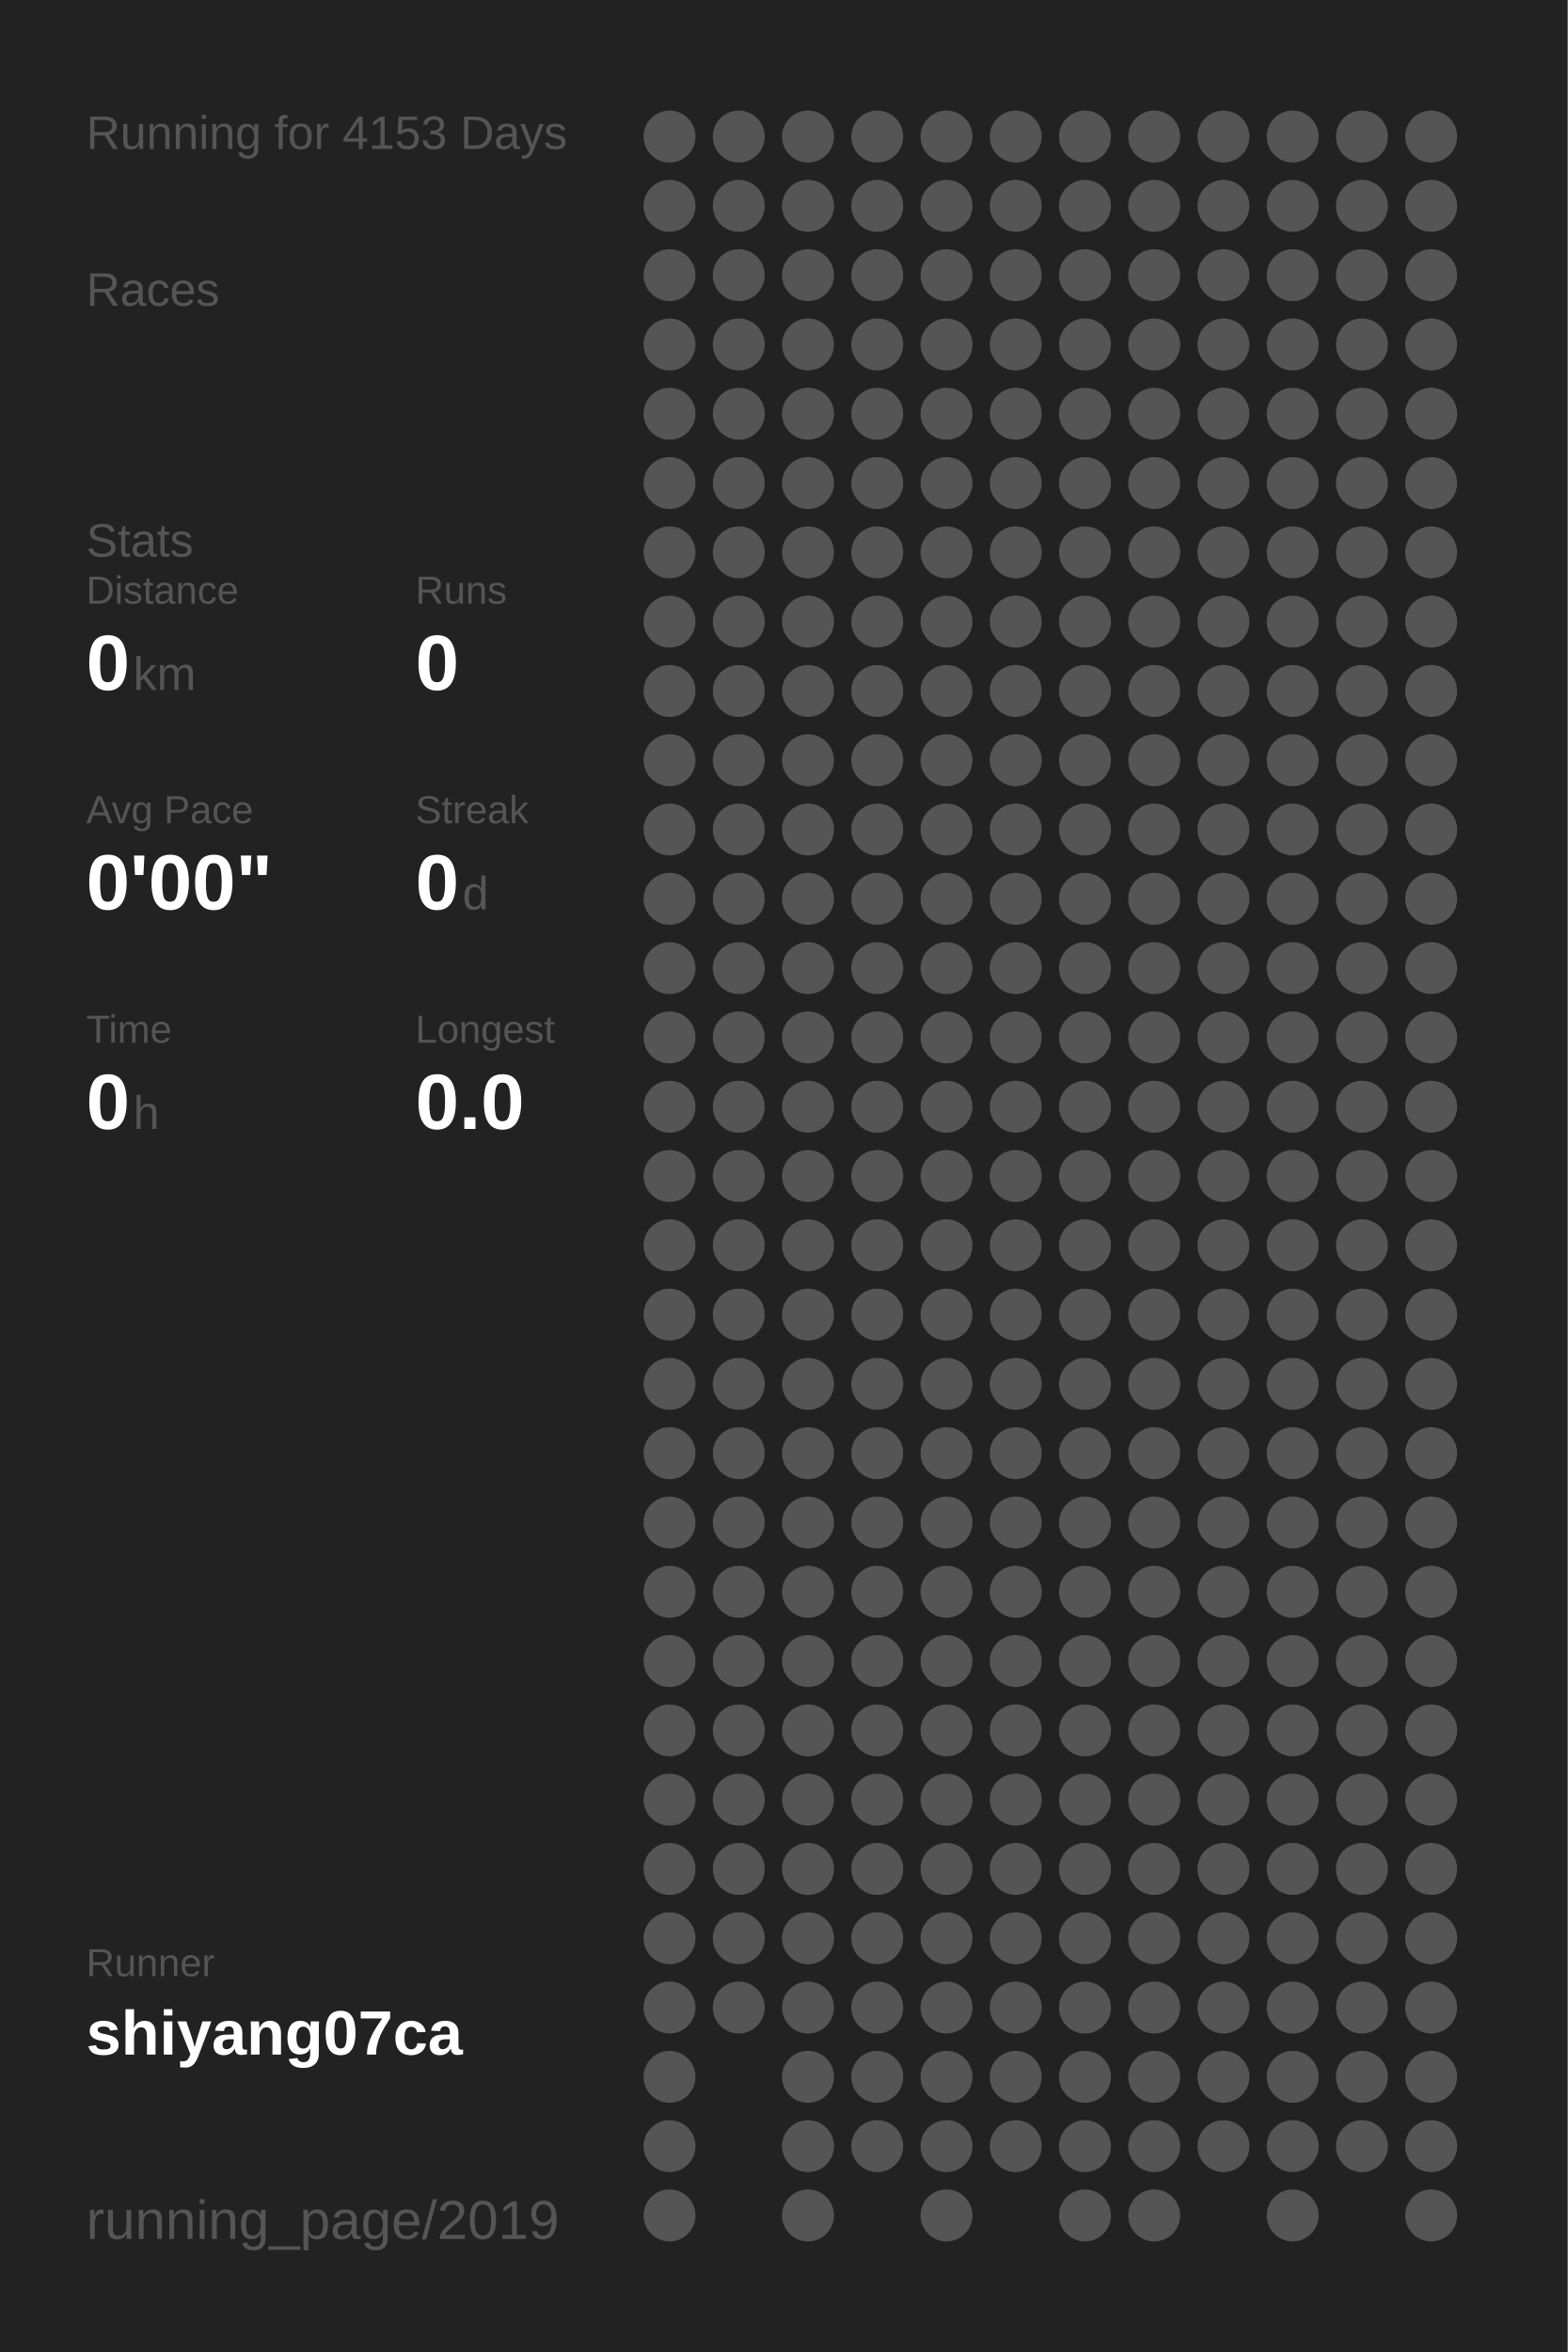
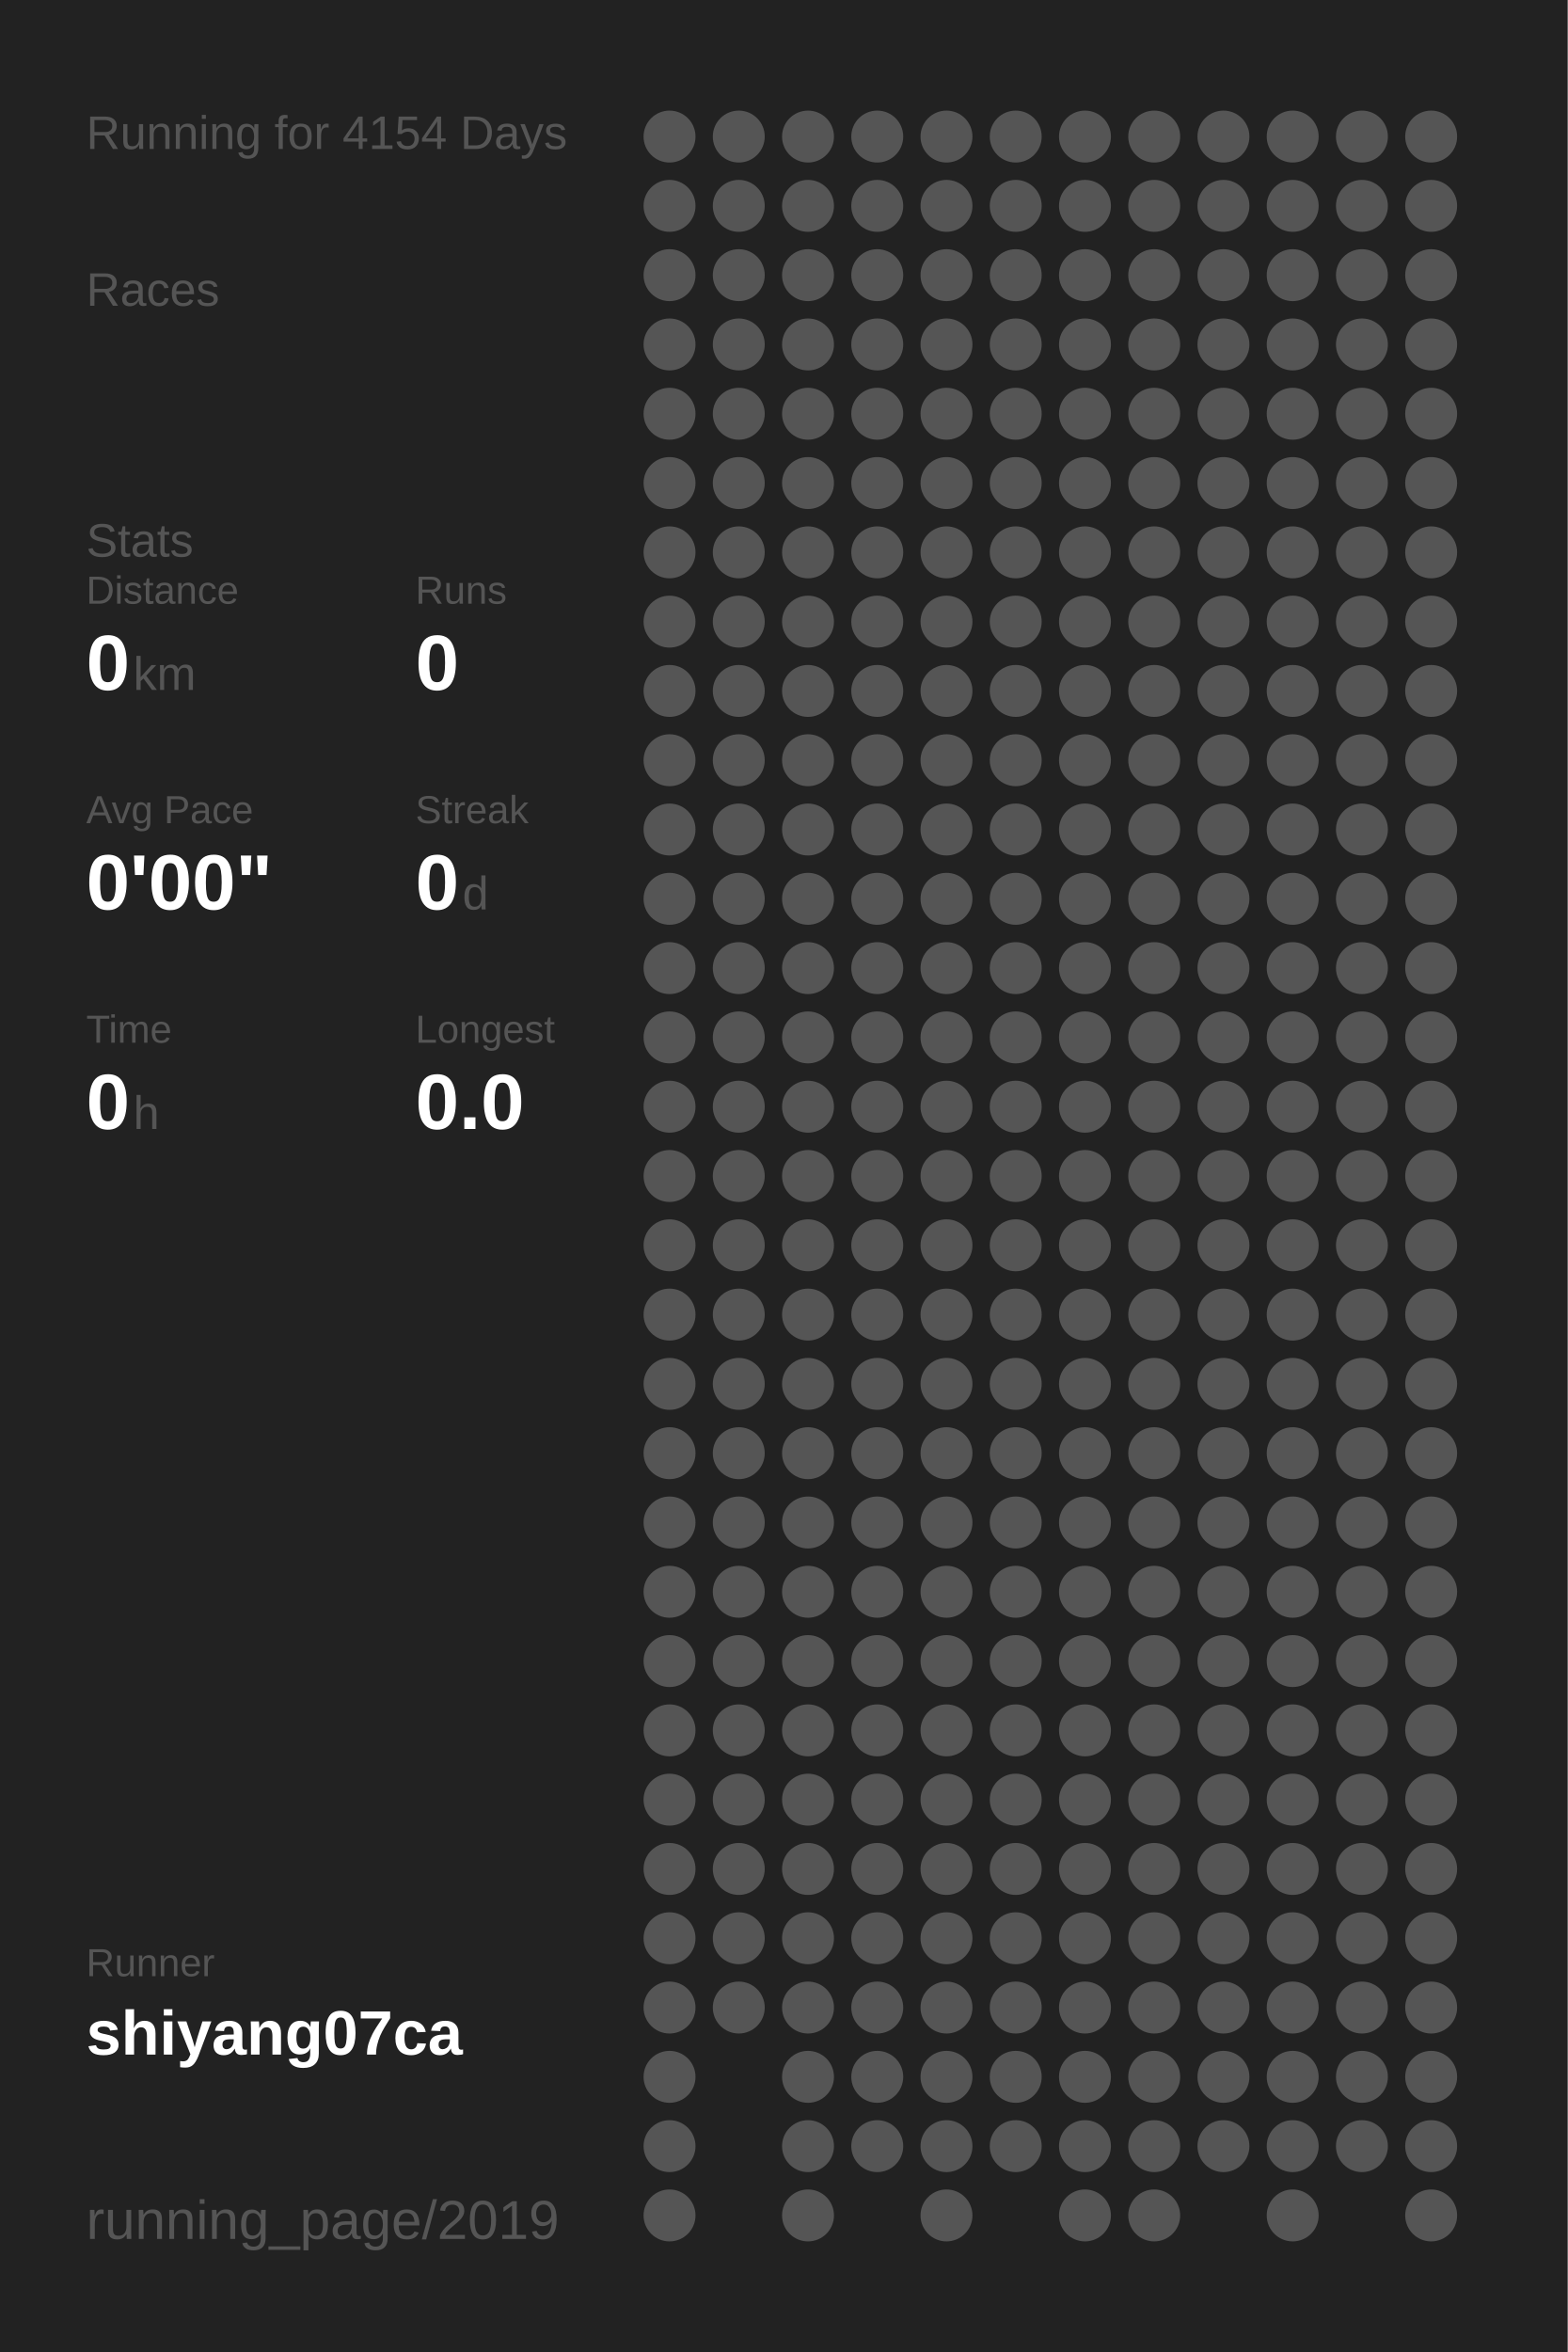
<svg xmlns="http://www.w3.org/2000/svg" baseProfile="full" height="300mm" version="1.1" viewBox="0,0,200,300" width="200mm">
  <defs />
  <rect fill="#222222" height="300" width="200" x="0" y="0" />
-   <text fill="#555555" style="font-size:6px; font-family:Arial;" x="11" y="19">Running for 4153 Days</text>
+   <text fill="#555555" style="font-size:6px; font-family:Arial;" x="11" y="19">Running for 4154 Days</text>
  <text fill="#555555" style="font-size:6px; font-family:Arial;" x="11" y="39">Races</text>
  <text fill="#555555" style="font-size:6px; font-family:Arial;" x="11" y="71">Stats</text>
  <text fill="#555555" style="font-size:5px; font-family:Arial;" x="11" y="77">Distance</text>
  <text fill="#FFFFFF" style="font-size:10px; font-family:Arial; font-weight:bold;" x="11" y="88">0</text>
  <text fill="#555555" style="font-size:6px; font-family:Arial;" x="17" y="88">km</text>
  <text fill="#555555" style="font-size:5px; font-family:Arial;" x="53" y="77">Runs</text>
  <text fill="#FFFFFF" style="font-size:10px; font-family:Arial; font-weight:bold;" x="53" y="88">0</text>
  <text fill="#555555" style="font-size:5px; font-family:Arial;" x="11" y="105">Avg Pace</text>
  <text fill="#FFFFFF" style="font-size:10px; font-family:Arial; font-weight:bold;" x="11" y="116">0'00"</text>
  <text fill="#555555" style="font-size:5px; font-family:Arial;" x="53" y="105">Streak</text>
  <text fill="#FFFFFF" style="font-size:10px; font-family:Arial; font-weight:bold;" x="53" y="116">0</text>
  <text fill="#555555" style="font-size:6px; font-family:Arial;" x="59" y="116">d</text>
  <text fill="#555555" style="font-size:5px; font-family:Arial;" x="11" y="133">Time</text>
  <text fill="#FFFFFF" style="font-size:10px; font-family:Arial; font-weight:bold;" x="11" y="144">0</text>
  <text fill="#555555" style="font-size:6px; font-family:Arial;" x="17" y="144">h</text>
  <text fill="#555555" style="font-size:5px; font-family:Arial;" x="53" y="133">Longest</text>
  <text fill="#FFFFFF" style="font-size:10px; font-family:Arial; font-weight:bold;" x="53" y="144">0.0</text>
  <text fill="#555555" style="font-size:5px; font-family:Arial;" x="11" y="252.065">Runner</text>
  <text fill="#FFFFFF" style="font-size:8px; font-family:Arial; font-weight:bold;" x="11" y="262.065">shiyang07ca</text>
  <text fill="#555555" style="font-size:7px; font-family:Arial;" x="11" y="285.581">running_page/2019</text>
  <circle cx="85.417" cy="17.419" fill="#555555" r="3.312" />
  <circle cx="85.417" cy="26.258" fill="#555555" r="3.312" />
  <circle cx="85.417" cy="35.097" fill="#555555" r="3.312" />
  <circle cx="85.417" cy="43.935" fill="#555555" r="3.312" />
  <circle cx="85.417" cy="52.774" fill="#555555" r="3.312" />
  <circle cx="85.417" cy="61.613" fill="#555555" r="3.312" />
  <circle cx="85.417" cy="70.452" fill="#555555" r="3.312" />
  <circle cx="85.417" cy="79.29" fill="#555555" r="3.312" />
  <circle cx="85.417" cy="88.129" fill="#555555" r="3.312" />
  <circle cx="85.417" cy="96.968" fill="#555555" r="3.312" />
  <circle cx="85.417" cy="105.806" fill="#555555" r="3.312" />
  <circle cx="85.417" cy="114.645" fill="#555555" r="3.312" />
  <circle cx="85.417" cy="123.484" fill="#555555" r="3.312" />
  <circle cx="85.417" cy="132.323" fill="#555555" r="3.312" />
  <circle cx="85.417" cy="141.161" fill="#555555" r="3.312" />
  <circle cx="85.417" cy="150" fill="#555555" r="3.312" />
  <circle cx="85.417" cy="158.839" fill="#555555" r="3.312" />
  <circle cx="85.417" cy="167.677" fill="#555555" r="3.312" />
  <circle cx="85.417" cy="176.516" fill="#555555" r="3.312" />
  <circle cx="85.417" cy="185.355" fill="#555555" r="3.312" />
  <circle cx="85.417" cy="194.194" fill="#555555" r="3.312" />
  <circle cx="85.417" cy="203.032" fill="#555555" r="3.312" />
  <circle cx="85.417" cy="211.871" fill="#555555" r="3.312" />
  <circle cx="85.417" cy="220.71" fill="#555555" r="3.312" />
  <circle cx="85.417" cy="229.548" fill="#555555" r="3.312" />
  <circle cx="85.417" cy="238.387" fill="#555555" r="3.312" />
  <circle cx="85.417" cy="247.226" fill="#555555" r="3.312" />
  <circle cx="85.417" cy="256.065" fill="#555555" r="3.312" />
  <circle cx="85.417" cy="264.903" fill="#555555" r="3.312" />
  <circle cx="85.417" cy="273.742" fill="#555555" r="3.312" />
  <circle cx="85.417" cy="282.581" fill="#555555" r="3.312" />
  <circle cx="94.25" cy="17.419" fill="#555555" r="3.312" />
  <circle cx="94.25" cy="26.258" fill="#555555" r="3.312" />
  <circle cx="94.25" cy="35.097" fill="#555555" r="3.312" />
  <circle cx="94.25" cy="43.935" fill="#555555" r="3.312" />
  <circle cx="94.25" cy="52.774" fill="#555555" r="3.312" />
  <circle cx="94.25" cy="61.613" fill="#555555" r="3.312" />
  <circle cx="94.25" cy="70.452" fill="#555555" r="3.312" />
  <circle cx="94.25" cy="79.29" fill="#555555" r="3.312" />
  <circle cx="94.25" cy="88.129" fill="#555555" r="3.312" />
  <circle cx="94.25" cy="96.968" fill="#555555" r="3.312" />
  <circle cx="94.25" cy="105.806" fill="#555555" r="3.312" />
  <circle cx="94.25" cy="114.645" fill="#555555" r="3.312" />
  <circle cx="94.25" cy="123.484" fill="#555555" r="3.312" />
  <circle cx="94.25" cy="132.323" fill="#555555" r="3.312" />
  <circle cx="94.25" cy="141.161" fill="#555555" r="3.312" />
  <circle cx="94.25" cy="150" fill="#555555" r="3.312" />
  <circle cx="94.25" cy="158.839" fill="#555555" r="3.312" />
  <circle cx="94.25" cy="167.677" fill="#555555" r="3.312" />
  <circle cx="94.25" cy="176.516" fill="#555555" r="3.312" />
  <circle cx="94.25" cy="185.355" fill="#555555" r="3.312" />
  <circle cx="94.25" cy="194.194" fill="#555555" r="3.312" />
  <circle cx="94.25" cy="203.032" fill="#555555" r="3.312" />
  <circle cx="94.25" cy="211.871" fill="#555555" r="3.312" />
  <circle cx="94.25" cy="220.71" fill="#555555" r="3.312" />
  <circle cx="94.25" cy="229.548" fill="#555555" r="3.312" />
  <circle cx="94.25" cy="238.387" fill="#555555" r="3.312" />
  <circle cx="94.25" cy="247.226" fill="#555555" r="3.312" />
  <circle cx="94.25" cy="256.065" fill="#555555" r="3.312" />
  <circle cx="103.083" cy="17.419" fill="#555555" r="3.312" />
  <circle cx="103.083" cy="26.258" fill="#555555" r="3.312" />
  <circle cx="103.083" cy="35.097" fill="#555555" r="3.312" />
  <circle cx="103.083" cy="43.935" fill="#555555" r="3.312" />
  <circle cx="103.083" cy="52.774" fill="#555555" r="3.312" />
  <circle cx="103.083" cy="61.613" fill="#555555" r="3.312" />
  <circle cx="103.083" cy="70.452" fill="#555555" r="3.312" />
  <circle cx="103.083" cy="79.29" fill="#555555" r="3.312" />
  <circle cx="103.083" cy="88.129" fill="#555555" r="3.312" />
  <circle cx="103.083" cy="96.968" fill="#555555" r="3.312" />
  <circle cx="103.083" cy="105.806" fill="#555555" r="3.312" />
  <circle cx="103.083" cy="114.645" fill="#555555" r="3.312" />
  <circle cx="103.083" cy="123.484" fill="#555555" r="3.312" />
  <circle cx="103.083" cy="132.323" fill="#555555" r="3.312" />
  <circle cx="103.083" cy="141.161" fill="#555555" r="3.312" />
  <circle cx="103.083" cy="150" fill="#555555" r="3.312" />
  <circle cx="103.083" cy="158.839" fill="#555555" r="3.312" />
  <circle cx="103.083" cy="167.677" fill="#555555" r="3.312" />
  <circle cx="103.083" cy="176.516" fill="#555555" r="3.312" />
  <circle cx="103.083" cy="185.355" fill="#555555" r="3.312" />
  <circle cx="103.083" cy="194.194" fill="#555555" r="3.312" />
  <circle cx="103.083" cy="203.032" fill="#555555" r="3.312" />
  <circle cx="103.083" cy="211.871" fill="#555555" r="3.312" />
  <circle cx="103.083" cy="220.71" fill="#555555" r="3.312" />
  <circle cx="103.083" cy="229.548" fill="#555555" r="3.312" />
  <circle cx="103.083" cy="238.387" fill="#555555" r="3.312" />
  <circle cx="103.083" cy="247.226" fill="#555555" r="3.312" />
  <circle cx="103.083" cy="256.065" fill="#555555" r="3.312" />
  <circle cx="103.083" cy="264.903" fill="#555555" r="3.312" />
  <circle cx="103.083" cy="273.742" fill="#555555" r="3.312" />
  <circle cx="103.083" cy="282.581" fill="#555555" r="3.312" />
  <circle cx="111.917" cy="17.419" fill="#555555" r="3.312" />
  <circle cx="111.917" cy="26.258" fill="#555555" r="3.312" />
  <circle cx="111.917" cy="35.097" fill="#555555" r="3.312" />
  <circle cx="111.917" cy="43.935" fill="#555555" r="3.312" />
  <circle cx="111.917" cy="52.774" fill="#555555" r="3.312" />
  <circle cx="111.917" cy="61.613" fill="#555555" r="3.312" />
  <circle cx="111.917" cy="70.452" fill="#555555" r="3.312" />
  <circle cx="111.917" cy="79.29" fill="#555555" r="3.312" />
  <circle cx="111.917" cy="88.129" fill="#555555" r="3.312" />
  <circle cx="111.917" cy="96.968" fill="#555555" r="3.312" />
  <circle cx="111.917" cy="105.806" fill="#555555" r="3.312" />
  <circle cx="111.917" cy="114.645" fill="#555555" r="3.312" />
  <circle cx="111.917" cy="123.484" fill="#555555" r="3.312" />
  <circle cx="111.917" cy="132.323" fill="#555555" r="3.312" />
  <circle cx="111.917" cy="141.161" fill="#555555" r="3.312" />
  <circle cx="111.917" cy="150" fill="#555555" r="3.312" />
  <circle cx="111.917" cy="158.839" fill="#555555" r="3.312" />
  <circle cx="111.917" cy="167.677" fill="#555555" r="3.312" />
  <circle cx="111.917" cy="176.516" fill="#555555" r="3.312" />
  <circle cx="111.917" cy="185.355" fill="#555555" r="3.312" />
  <circle cx="111.917" cy="194.194" fill="#555555" r="3.312" />
  <circle cx="111.917" cy="203.032" fill="#555555" r="3.312" />
  <circle cx="111.917" cy="211.871" fill="#555555" r="3.312" />
  <circle cx="111.917" cy="220.71" fill="#555555" r="3.312" />
  <circle cx="111.917" cy="229.548" fill="#555555" r="3.312" />
  <circle cx="111.917" cy="238.387" fill="#555555" r="3.312" />
  <circle cx="111.917" cy="247.226" fill="#555555" r="3.312" />
  <circle cx="111.917" cy="256.065" fill="#555555" r="3.312" />
  <circle cx="111.917" cy="264.903" fill="#555555" r="3.312" />
  <circle cx="111.917" cy="273.742" fill="#555555" r="3.312" />
  <circle cx="120.75" cy="17.419" fill="#555555" r="3.312" />
  <circle cx="120.75" cy="26.258" fill="#555555" r="3.312" />
  <circle cx="120.75" cy="35.097" fill="#555555" r="3.312" />
  <circle cx="120.75" cy="43.935" fill="#555555" r="3.312" />
  <circle cx="120.75" cy="52.774" fill="#555555" r="3.312" />
  <circle cx="120.75" cy="61.613" fill="#555555" r="3.312" />
  <circle cx="120.75" cy="70.452" fill="#555555" r="3.312" />
  <circle cx="120.75" cy="79.29" fill="#555555" r="3.312" />
  <circle cx="120.75" cy="88.129" fill="#555555" r="3.312" />
  <circle cx="120.75" cy="96.968" fill="#555555" r="3.312" />
  <circle cx="120.75" cy="105.806" fill="#555555" r="3.312" />
  <circle cx="120.75" cy="114.645" fill="#555555" r="3.312" />
  <circle cx="120.75" cy="123.484" fill="#555555" r="3.312" />
  <circle cx="120.75" cy="132.323" fill="#555555" r="3.312" />
  <circle cx="120.75" cy="141.161" fill="#555555" r="3.312" />
  <circle cx="120.75" cy="150" fill="#555555" r="3.312" />
  <circle cx="120.75" cy="158.839" fill="#555555" r="3.312" />
  <circle cx="120.75" cy="167.677" fill="#555555" r="3.312" />
  <circle cx="120.75" cy="176.516" fill="#555555" r="3.312" />
  <circle cx="120.75" cy="185.355" fill="#555555" r="3.312" />
  <circle cx="120.75" cy="194.194" fill="#555555" r="3.312" />
  <circle cx="120.75" cy="203.032" fill="#555555" r="3.312" />
  <circle cx="120.75" cy="211.871" fill="#555555" r="3.312" />
  <circle cx="120.75" cy="220.71" fill="#555555" r="3.312" />
  <circle cx="120.75" cy="229.548" fill="#555555" r="3.312" />
  <circle cx="120.75" cy="238.387" fill="#555555" r="3.312" />
  <circle cx="120.75" cy="247.226" fill="#555555" r="3.312" />
  <circle cx="120.75" cy="256.065" fill="#555555" r="3.312" />
  <circle cx="120.75" cy="264.903" fill="#555555" r="3.312" />
  <circle cx="120.75" cy="273.742" fill="#555555" r="3.312" />
  <circle cx="120.75" cy="282.581" fill="#555555" r="3.312" />
  <circle cx="129.583" cy="17.419" fill="#555555" r="3.312" />
  <circle cx="129.583" cy="26.258" fill="#555555" r="3.312" />
  <circle cx="129.583" cy="35.097" fill="#555555" r="3.312" />
  <circle cx="129.583" cy="43.935" fill="#555555" r="3.312" />
  <circle cx="129.583" cy="52.774" fill="#555555" r="3.312" />
  <circle cx="129.583" cy="61.613" fill="#555555" r="3.312" />
  <circle cx="129.583" cy="70.452" fill="#555555" r="3.312" />
  <circle cx="129.583" cy="79.29" fill="#555555" r="3.312" />
  <circle cx="129.583" cy="88.129" fill="#555555" r="3.312" />
  <circle cx="129.583" cy="96.968" fill="#555555" r="3.312" />
  <circle cx="129.583" cy="105.806" fill="#555555" r="3.312" />
  <circle cx="129.583" cy="114.645" fill="#555555" r="3.312" />
  <circle cx="129.583" cy="123.484" fill="#555555" r="3.312" />
  <circle cx="129.583" cy="132.323" fill="#555555" r="3.312" />
  <circle cx="129.583" cy="141.161" fill="#555555" r="3.312" />
  <circle cx="129.583" cy="150" fill="#555555" r="3.312" />
  <circle cx="129.583" cy="158.839" fill="#555555" r="3.312" />
  <circle cx="129.583" cy="167.677" fill="#555555" r="3.312" />
  <circle cx="129.583" cy="176.516" fill="#555555" r="3.312" />
  <circle cx="129.583" cy="185.355" fill="#555555" r="3.312" />
  <circle cx="129.583" cy="194.194" fill="#555555" r="3.312" />
  <circle cx="129.583" cy="203.032" fill="#555555" r="3.312" />
  <circle cx="129.583" cy="211.871" fill="#555555" r="3.312" />
  <circle cx="129.583" cy="220.71" fill="#555555" r="3.312" />
  <circle cx="129.583" cy="229.548" fill="#555555" r="3.312" />
  <circle cx="129.583" cy="238.387" fill="#555555" r="3.312" />
  <circle cx="129.583" cy="247.226" fill="#555555" r="3.312" />
  <circle cx="129.583" cy="256.065" fill="#555555" r="3.312" />
  <circle cx="129.583" cy="264.903" fill="#555555" r="3.312" />
  <circle cx="129.583" cy="273.742" fill="#555555" r="3.312" />
  <circle cx="138.417" cy="17.419" fill="#555555" r="3.312" />
  <circle cx="138.417" cy="26.258" fill="#555555" r="3.312" />
  <circle cx="138.417" cy="35.097" fill="#555555" r="3.312" />
  <circle cx="138.417" cy="43.935" fill="#555555" r="3.312" />
  <circle cx="138.417" cy="52.774" fill="#555555" r="3.312" />
  <circle cx="138.417" cy="61.613" fill="#555555" r="3.312" />
  <circle cx="138.417" cy="70.452" fill="#555555" r="3.312" />
  <circle cx="138.417" cy="79.29" fill="#555555" r="3.312" />
  <circle cx="138.417" cy="88.129" fill="#555555" r="3.312" />
  <circle cx="138.417" cy="96.968" fill="#555555" r="3.312" />
  <circle cx="138.417" cy="105.806" fill="#555555" r="3.312" />
  <circle cx="138.417" cy="114.645" fill="#555555" r="3.312" />
  <circle cx="138.417" cy="123.484" fill="#555555" r="3.312" />
  <circle cx="138.417" cy="132.323" fill="#555555" r="3.312" />
  <circle cx="138.417" cy="141.161" fill="#555555" r="3.312" />
  <circle cx="138.417" cy="150" fill="#555555" r="3.312" />
  <circle cx="138.417" cy="158.839" fill="#555555" r="3.312" />
  <circle cx="138.417" cy="167.677" fill="#555555" r="3.312" />
  <circle cx="138.417" cy="176.516" fill="#555555" r="3.312" />
  <circle cx="138.417" cy="185.355" fill="#555555" r="3.312" />
  <circle cx="138.417" cy="194.194" fill="#555555" r="3.312" />
  <circle cx="138.417" cy="203.032" fill="#555555" r="3.312" />
  <circle cx="138.417" cy="211.871" fill="#555555" r="3.312" />
  <circle cx="138.417" cy="220.71" fill="#555555" r="3.312" />
  <circle cx="138.417" cy="229.548" fill="#555555" r="3.312" />
  <circle cx="138.417" cy="238.387" fill="#555555" r="3.312" />
  <circle cx="138.417" cy="247.226" fill="#555555" r="3.312" />
  <circle cx="138.417" cy="256.065" fill="#555555" r="3.312" />
  <circle cx="138.417" cy="264.903" fill="#555555" r="3.312" />
  <circle cx="138.417" cy="273.742" fill="#555555" r="3.312" />
  <circle cx="138.417" cy="282.581" fill="#555555" r="3.312" />
  <circle cx="147.25" cy="17.419" fill="#555555" r="3.312" />
  <circle cx="147.25" cy="26.258" fill="#555555" r="3.312" />
  <circle cx="147.25" cy="35.097" fill="#555555" r="3.312" />
  <circle cx="147.25" cy="43.935" fill="#555555" r="3.312" />
  <circle cx="147.25" cy="52.774" fill="#555555" r="3.312" />
  <circle cx="147.25" cy="61.613" fill="#555555" r="3.312" />
  <circle cx="147.25" cy="70.452" fill="#555555" r="3.312" />
  <circle cx="147.25" cy="79.29" fill="#555555" r="3.312" />
  <circle cx="147.25" cy="88.129" fill="#555555" r="3.312" />
  <circle cx="147.25" cy="96.968" fill="#555555" r="3.312" />
  <circle cx="147.25" cy="105.806" fill="#555555" r="3.312" />
  <circle cx="147.25" cy="114.645" fill="#555555" r="3.312" />
  <circle cx="147.25" cy="123.484" fill="#555555" r="3.312" />
  <circle cx="147.25" cy="132.323" fill="#555555" r="3.312" />
  <circle cx="147.25" cy="141.161" fill="#555555" r="3.312" />
  <circle cx="147.25" cy="150" fill="#555555" r="3.312" />
  <circle cx="147.25" cy="158.839" fill="#555555" r="3.312" />
  <circle cx="147.25" cy="167.677" fill="#555555" r="3.312" />
  <circle cx="147.25" cy="176.516" fill="#555555" r="3.312" />
  <circle cx="147.25" cy="185.355" fill="#555555" r="3.312" />
  <circle cx="147.25" cy="194.194" fill="#555555" r="3.312" />
  <circle cx="147.25" cy="203.032" fill="#555555" r="3.312" />
  <circle cx="147.25" cy="211.871" fill="#555555" r="3.312" />
  <circle cx="147.25" cy="220.71" fill="#555555" r="3.312" />
  <circle cx="147.25" cy="229.548" fill="#555555" r="3.312" />
  <circle cx="147.25" cy="238.387" fill="#555555" r="3.312" />
  <circle cx="147.25" cy="247.226" fill="#555555" r="3.312" />
  <circle cx="147.25" cy="256.065" fill="#555555" r="3.312" />
  <circle cx="147.25" cy="264.903" fill="#555555" r="3.312" />
  <circle cx="147.25" cy="273.742" fill="#555555" r="3.312" />
  <circle cx="147.25" cy="282.581" fill="#555555" r="3.312" />
  <circle cx="156.083" cy="17.419" fill="#555555" r="3.312" />
  <circle cx="156.083" cy="26.258" fill="#555555" r="3.312" />
  <circle cx="156.083" cy="35.097" fill="#555555" r="3.312" />
  <circle cx="156.083" cy="43.935" fill="#555555" r="3.312" />
  <circle cx="156.083" cy="52.774" fill="#555555" r="3.312" />
  <circle cx="156.083" cy="61.613" fill="#555555" r="3.312" />
  <circle cx="156.083" cy="70.452" fill="#555555" r="3.312" />
  <circle cx="156.083" cy="79.29" fill="#555555" r="3.312" />
  <circle cx="156.083" cy="88.129" fill="#555555" r="3.312" />
  <circle cx="156.083" cy="96.968" fill="#555555" r="3.312" />
  <circle cx="156.083" cy="105.806" fill="#555555" r="3.312" />
  <circle cx="156.083" cy="114.645" fill="#555555" r="3.312" />
  <circle cx="156.083" cy="123.484" fill="#555555" r="3.312" />
  <circle cx="156.083" cy="132.323" fill="#555555" r="3.312" />
  <circle cx="156.083" cy="141.161" fill="#555555" r="3.312" />
  <circle cx="156.083" cy="150" fill="#555555" r="3.312" />
  <circle cx="156.083" cy="158.839" fill="#555555" r="3.312" />
  <circle cx="156.083" cy="167.677" fill="#555555" r="3.312" />
  <circle cx="156.083" cy="176.516" fill="#555555" r="3.312" />
  <circle cx="156.083" cy="185.355" fill="#555555" r="3.312" />
  <circle cx="156.083" cy="194.194" fill="#555555" r="3.312" />
  <circle cx="156.083" cy="203.032" fill="#555555" r="3.312" />
  <circle cx="156.083" cy="211.871" fill="#555555" r="3.312" />
  <circle cx="156.083" cy="220.71" fill="#555555" r="3.312" />
  <circle cx="156.083" cy="229.548" fill="#555555" r="3.312" />
  <circle cx="156.083" cy="238.387" fill="#555555" r="3.312" />
  <circle cx="156.083" cy="247.226" fill="#555555" r="3.312" />
  <circle cx="156.083" cy="256.065" fill="#555555" r="3.312" />
  <circle cx="156.083" cy="264.903" fill="#555555" r="3.312" />
  <circle cx="156.083" cy="273.742" fill="#555555" r="3.312" />
  <circle cx="164.917" cy="17.419" fill="#555555" r="3.312" />
  <circle cx="164.917" cy="26.258" fill="#555555" r="3.312" />
  <circle cx="164.917" cy="35.097" fill="#555555" r="3.312" />
  <circle cx="164.917" cy="43.935" fill="#555555" r="3.312" />
  <circle cx="164.917" cy="52.774" fill="#555555" r="3.312" />
  <circle cx="164.917" cy="61.613" fill="#555555" r="3.312" />
  <circle cx="164.917" cy="70.452" fill="#555555" r="3.312" />
  <circle cx="164.917" cy="79.29" fill="#555555" r="3.312" />
  <circle cx="164.917" cy="88.129" fill="#555555" r="3.312" />
  <circle cx="164.917" cy="96.968" fill="#555555" r="3.312" />
  <circle cx="164.917" cy="105.806" fill="#555555" r="3.312" />
  <circle cx="164.917" cy="114.645" fill="#555555" r="3.312" />
  <circle cx="164.917" cy="123.484" fill="#555555" r="3.312" />
  <circle cx="164.917" cy="132.323" fill="#555555" r="3.312" />
  <circle cx="164.917" cy="141.161" fill="#555555" r="3.312" />
  <circle cx="164.917" cy="150" fill="#555555" r="3.312" />
  <circle cx="164.917" cy="158.839" fill="#555555" r="3.312" />
  <circle cx="164.917" cy="167.677" fill="#555555" r="3.312" />
  <circle cx="164.917" cy="176.516" fill="#555555" r="3.312" />
  <circle cx="164.917" cy="185.355" fill="#555555" r="3.312" />
  <circle cx="164.917" cy="194.194" fill="#555555" r="3.312" />
  <circle cx="164.917" cy="203.032" fill="#555555" r="3.312" />
  <circle cx="164.917" cy="211.871" fill="#555555" r="3.312" />
  <circle cx="164.917" cy="220.71" fill="#555555" r="3.312" />
  <circle cx="164.917" cy="229.548" fill="#555555" r="3.312" />
  <circle cx="164.917" cy="238.387" fill="#555555" r="3.312" />
  <circle cx="164.917" cy="247.226" fill="#555555" r="3.312" />
  <circle cx="164.917" cy="256.065" fill="#555555" r="3.312" />
  <circle cx="164.917" cy="264.903" fill="#555555" r="3.312" />
  <circle cx="164.917" cy="273.742" fill="#555555" r="3.312" />
  <circle cx="164.917" cy="282.581" fill="#555555" r="3.312" />
  <circle cx="173.75" cy="17.419" fill="#555555" r="3.312" />
  <circle cx="173.75" cy="26.258" fill="#555555" r="3.312" />
  <circle cx="173.75" cy="35.097" fill="#555555" r="3.312" />
  <circle cx="173.75" cy="43.935" fill="#555555" r="3.312" />
  <circle cx="173.75" cy="52.774" fill="#555555" r="3.312" />
  <circle cx="173.75" cy="61.613" fill="#555555" r="3.312" />
  <circle cx="173.75" cy="70.452" fill="#555555" r="3.312" />
  <circle cx="173.75" cy="79.29" fill="#555555" r="3.312" />
  <circle cx="173.75" cy="88.129" fill="#555555" r="3.312" />
  <circle cx="173.75" cy="96.968" fill="#555555" r="3.312" />
  <circle cx="173.75" cy="105.806" fill="#555555" r="3.312" />
  <circle cx="173.75" cy="114.645" fill="#555555" r="3.312" />
  <circle cx="173.75" cy="123.484" fill="#555555" r="3.312" />
  <circle cx="173.75" cy="132.323" fill="#555555" r="3.312" />
  <circle cx="173.75" cy="141.161" fill="#555555" r="3.312" />
  <circle cx="173.75" cy="150" fill="#555555" r="3.312" />
  <circle cx="173.75" cy="158.839" fill="#555555" r="3.312" />
  <circle cx="173.75" cy="167.677" fill="#555555" r="3.312" />
  <circle cx="173.75" cy="176.516" fill="#555555" r="3.312" />
  <circle cx="173.75" cy="185.355" fill="#555555" r="3.312" />
  <circle cx="173.75" cy="194.194" fill="#555555" r="3.312" />
  <circle cx="173.75" cy="203.032" fill="#555555" r="3.312" />
  <circle cx="173.75" cy="211.871" fill="#555555" r="3.312" />
  <circle cx="173.75" cy="220.71" fill="#555555" r="3.312" />
  <circle cx="173.75" cy="229.548" fill="#555555" r="3.312" />
  <circle cx="173.75" cy="238.387" fill="#555555" r="3.312" />
  <circle cx="173.75" cy="247.226" fill="#555555" r="3.312" />
  <circle cx="173.75" cy="256.065" fill="#555555" r="3.312" />
  <circle cx="173.75" cy="264.903" fill="#555555" r="3.312" />
  <circle cx="173.75" cy="273.742" fill="#555555" r="3.312" />
  <circle cx="182.583" cy="17.419" fill="#555555" r="3.312" />
  <circle cx="182.583" cy="26.258" fill="#555555" r="3.312" />
  <circle cx="182.583" cy="35.097" fill="#555555" r="3.312" />
  <circle cx="182.583" cy="43.935" fill="#555555" r="3.312" />
  <circle cx="182.583" cy="52.774" fill="#555555" r="3.312" />
  <circle cx="182.583" cy="61.613" fill="#555555" r="3.312" />
  <circle cx="182.583" cy="70.452" fill="#555555" r="3.312" />
  <circle cx="182.583" cy="79.29" fill="#555555" r="3.312" />
  <circle cx="182.583" cy="88.129" fill="#555555" r="3.312" />
  <circle cx="182.583" cy="96.968" fill="#555555" r="3.312" />
  <circle cx="182.583" cy="105.806" fill="#555555" r="3.312" />
  <circle cx="182.583" cy="114.645" fill="#555555" r="3.312" />
  <circle cx="182.583" cy="123.484" fill="#555555" r="3.312" />
  <circle cx="182.583" cy="132.323" fill="#555555" r="3.312" />
  <circle cx="182.583" cy="141.161" fill="#555555" r="3.312" />
  <circle cx="182.583" cy="150" fill="#555555" r="3.312" />
  <circle cx="182.583" cy="158.839" fill="#555555" r="3.312" />
  <circle cx="182.583" cy="167.677" fill="#555555" r="3.312" />
  <circle cx="182.583" cy="176.516" fill="#555555" r="3.312" />
  <circle cx="182.583" cy="185.355" fill="#555555" r="3.312" />
  <circle cx="182.583" cy="194.194" fill="#555555" r="3.312" />
  <circle cx="182.583" cy="203.032" fill="#555555" r="3.312" />
  <circle cx="182.583" cy="211.871" fill="#555555" r="3.312" />
  <circle cx="182.583" cy="220.71" fill="#555555" r="3.312" />
  <circle cx="182.583" cy="229.548" fill="#555555" r="3.312" />
  <circle cx="182.583" cy="238.387" fill="#555555" r="3.312" />
  <circle cx="182.583" cy="247.226" fill="#555555" r="3.312" />
  <circle cx="182.583" cy="256.065" fill="#555555" r="3.312" />
  <circle cx="182.583" cy="264.903" fill="#555555" r="3.312" />
  <circle cx="182.583" cy="273.742" fill="#555555" r="3.312" />
  <circle cx="182.583" cy="282.581" fill="#555555" r="3.312" />
</svg>
